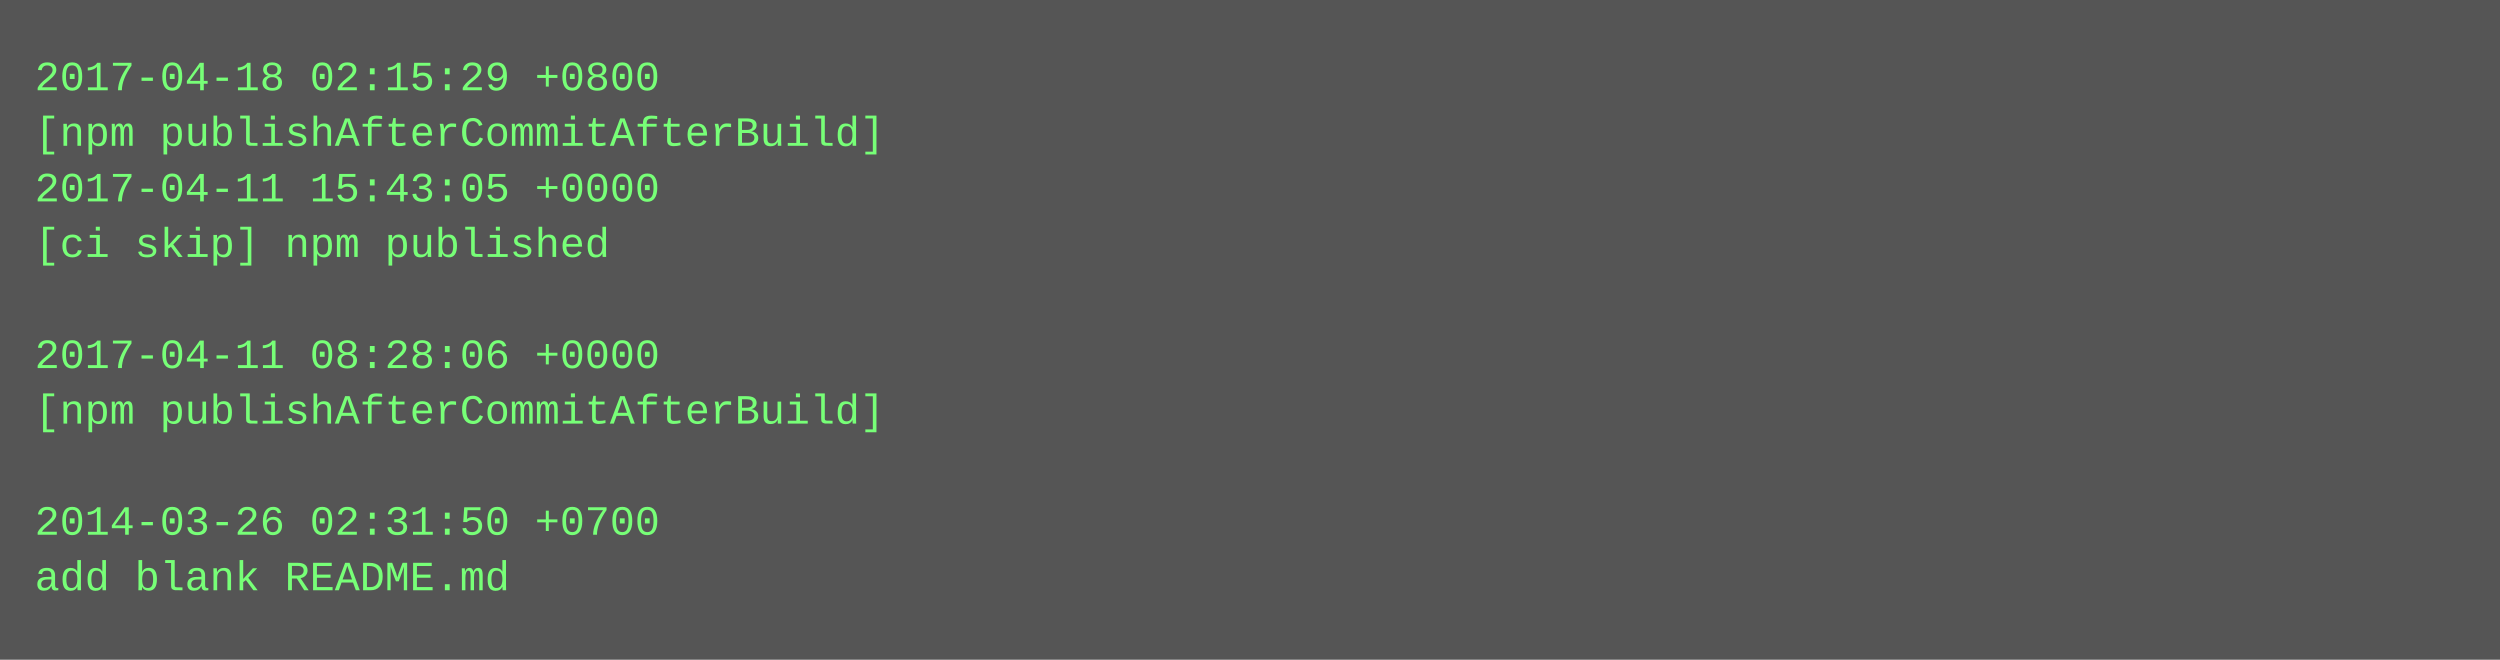
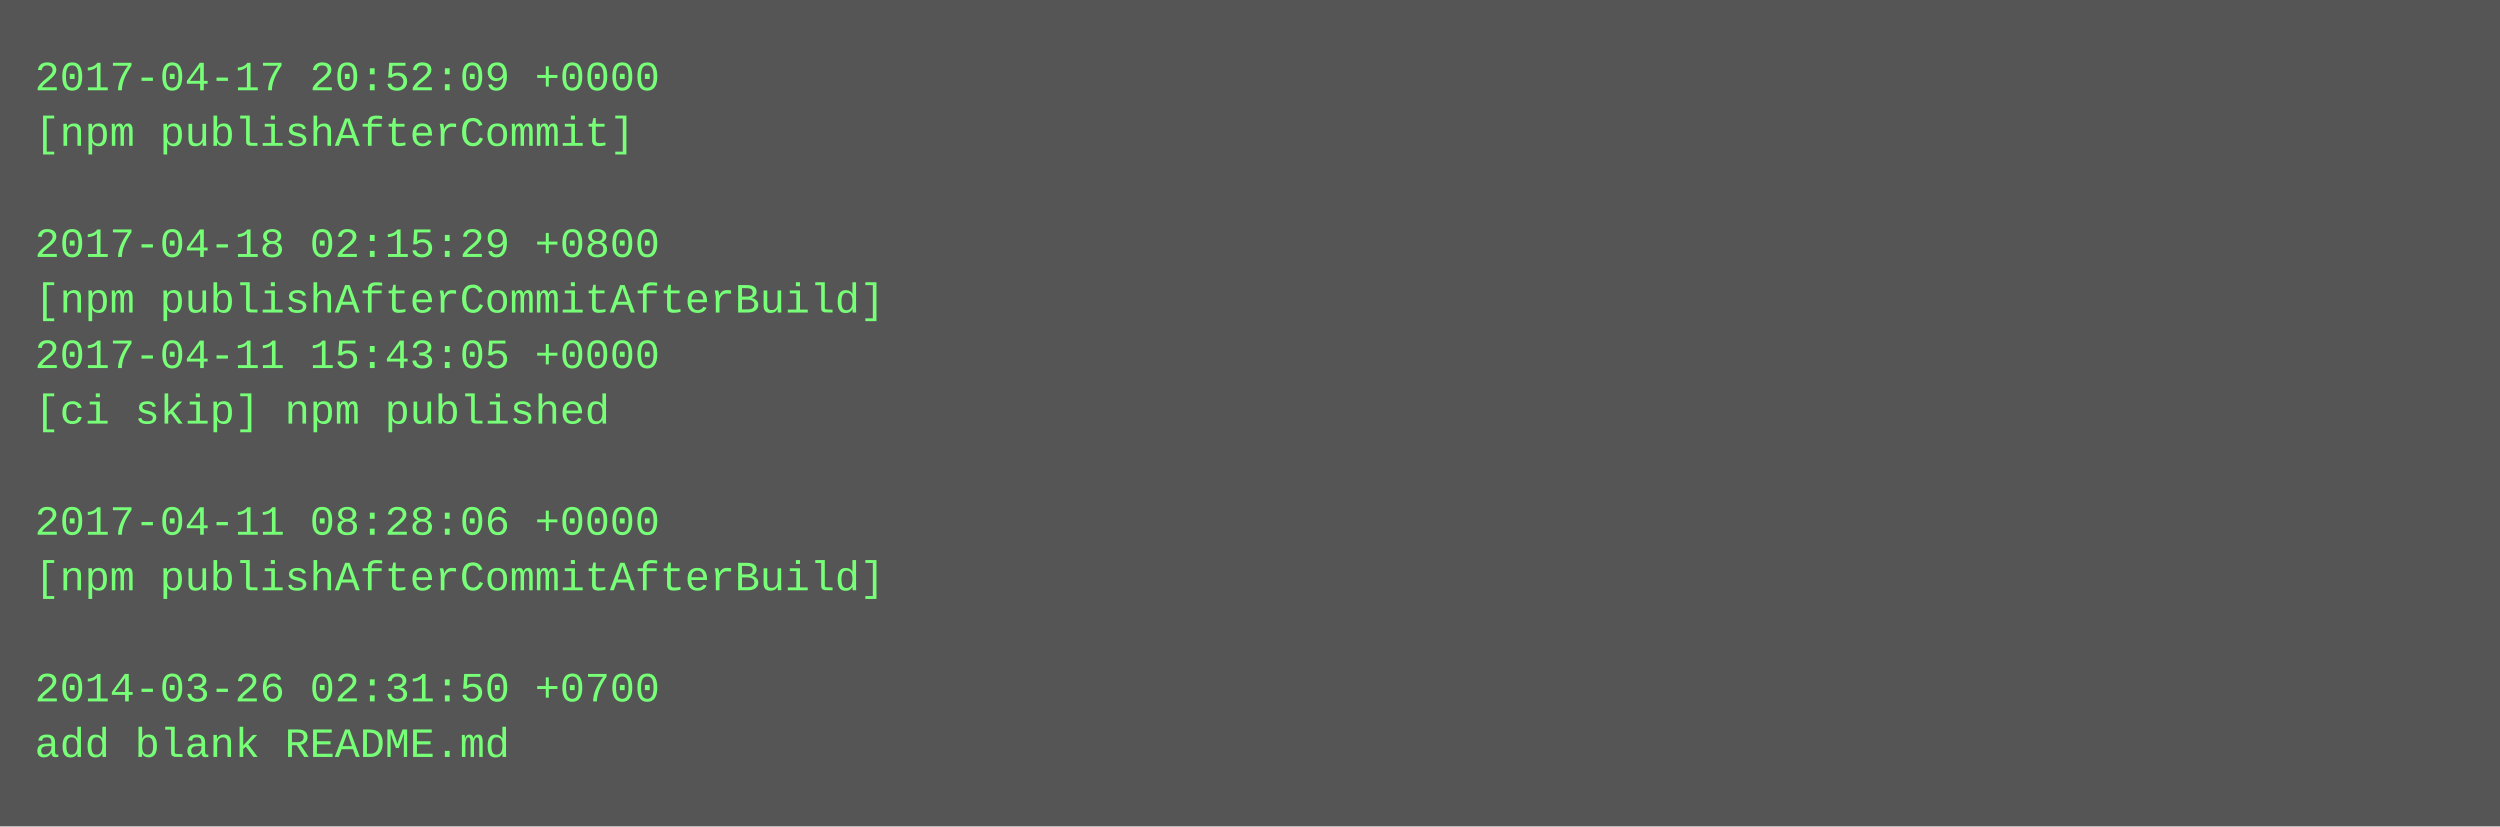
- <svg xmlns="http://www.w3.org/2000/svg" height="190" width="720">
-   <rect height="190" fill="#555" width="720" />
+ <svg xmlns="http://www.w3.org/2000/svg" height="238" width="720">
+   <rect height="238" fill="#555" width="720" />
  <text fill="#7f7" font-family="Courier New" font-size="12" xml:space="preserve">
-     <tspan x="10" y="26">2017-04-18 02:15:29 +0800</tspan>
-     <tspan x="10" y="42">[npm publishAfterCommitAfterBuild]</tspan>
-     <tspan x="10" y="58">2017-04-11 15:43:05 +0000</tspan>
-     <tspan x="10" y="74">[ci skip] npm published</tspan>
-     <tspan x="10" y="90" />
-     <tspan x="10" y="106">2017-04-11 08:28:06 +0000</tspan>
-     <tspan x="10" y="122">[npm publishAfterCommitAfterBuild]</tspan>
+     <tspan x="10" y="26">2017-04-17 20:52:09 +0000</tspan>
+     <tspan x="10" y="42">[npm publishAfterCommit]</tspan>
+     <tspan x="10" y="58" />
+     <tspan x="10" y="74">2017-04-18 02:15:29 +0800</tspan>
+     <tspan x="10" y="90">[npm publishAfterCommitAfterBuild]</tspan>
+     <tspan x="10" y="106">2017-04-11 15:43:05 +0000</tspan>
+     <tspan x="10" y="122">[ci skip] npm published</tspan>
    <tspan x="10" y="138" />
-     <tspan x="10" y="154">2014-03-26 02:31:50 +0700</tspan>
-     <tspan x="10" y="170">add blank README.md</tspan>
+     <tspan x="10" y="154">2017-04-11 08:28:06 +0000</tspan>
+     <tspan x="10" y="170">[npm publishAfterCommitAfterBuild]</tspan>
+     <tspan x="10" y="186" />
+     <tspan x="10" y="202">2014-03-26 02:31:50 +0700</tspan>
+     <tspan x="10" y="218">add blank README.md</tspan>
  </text>
</svg>
